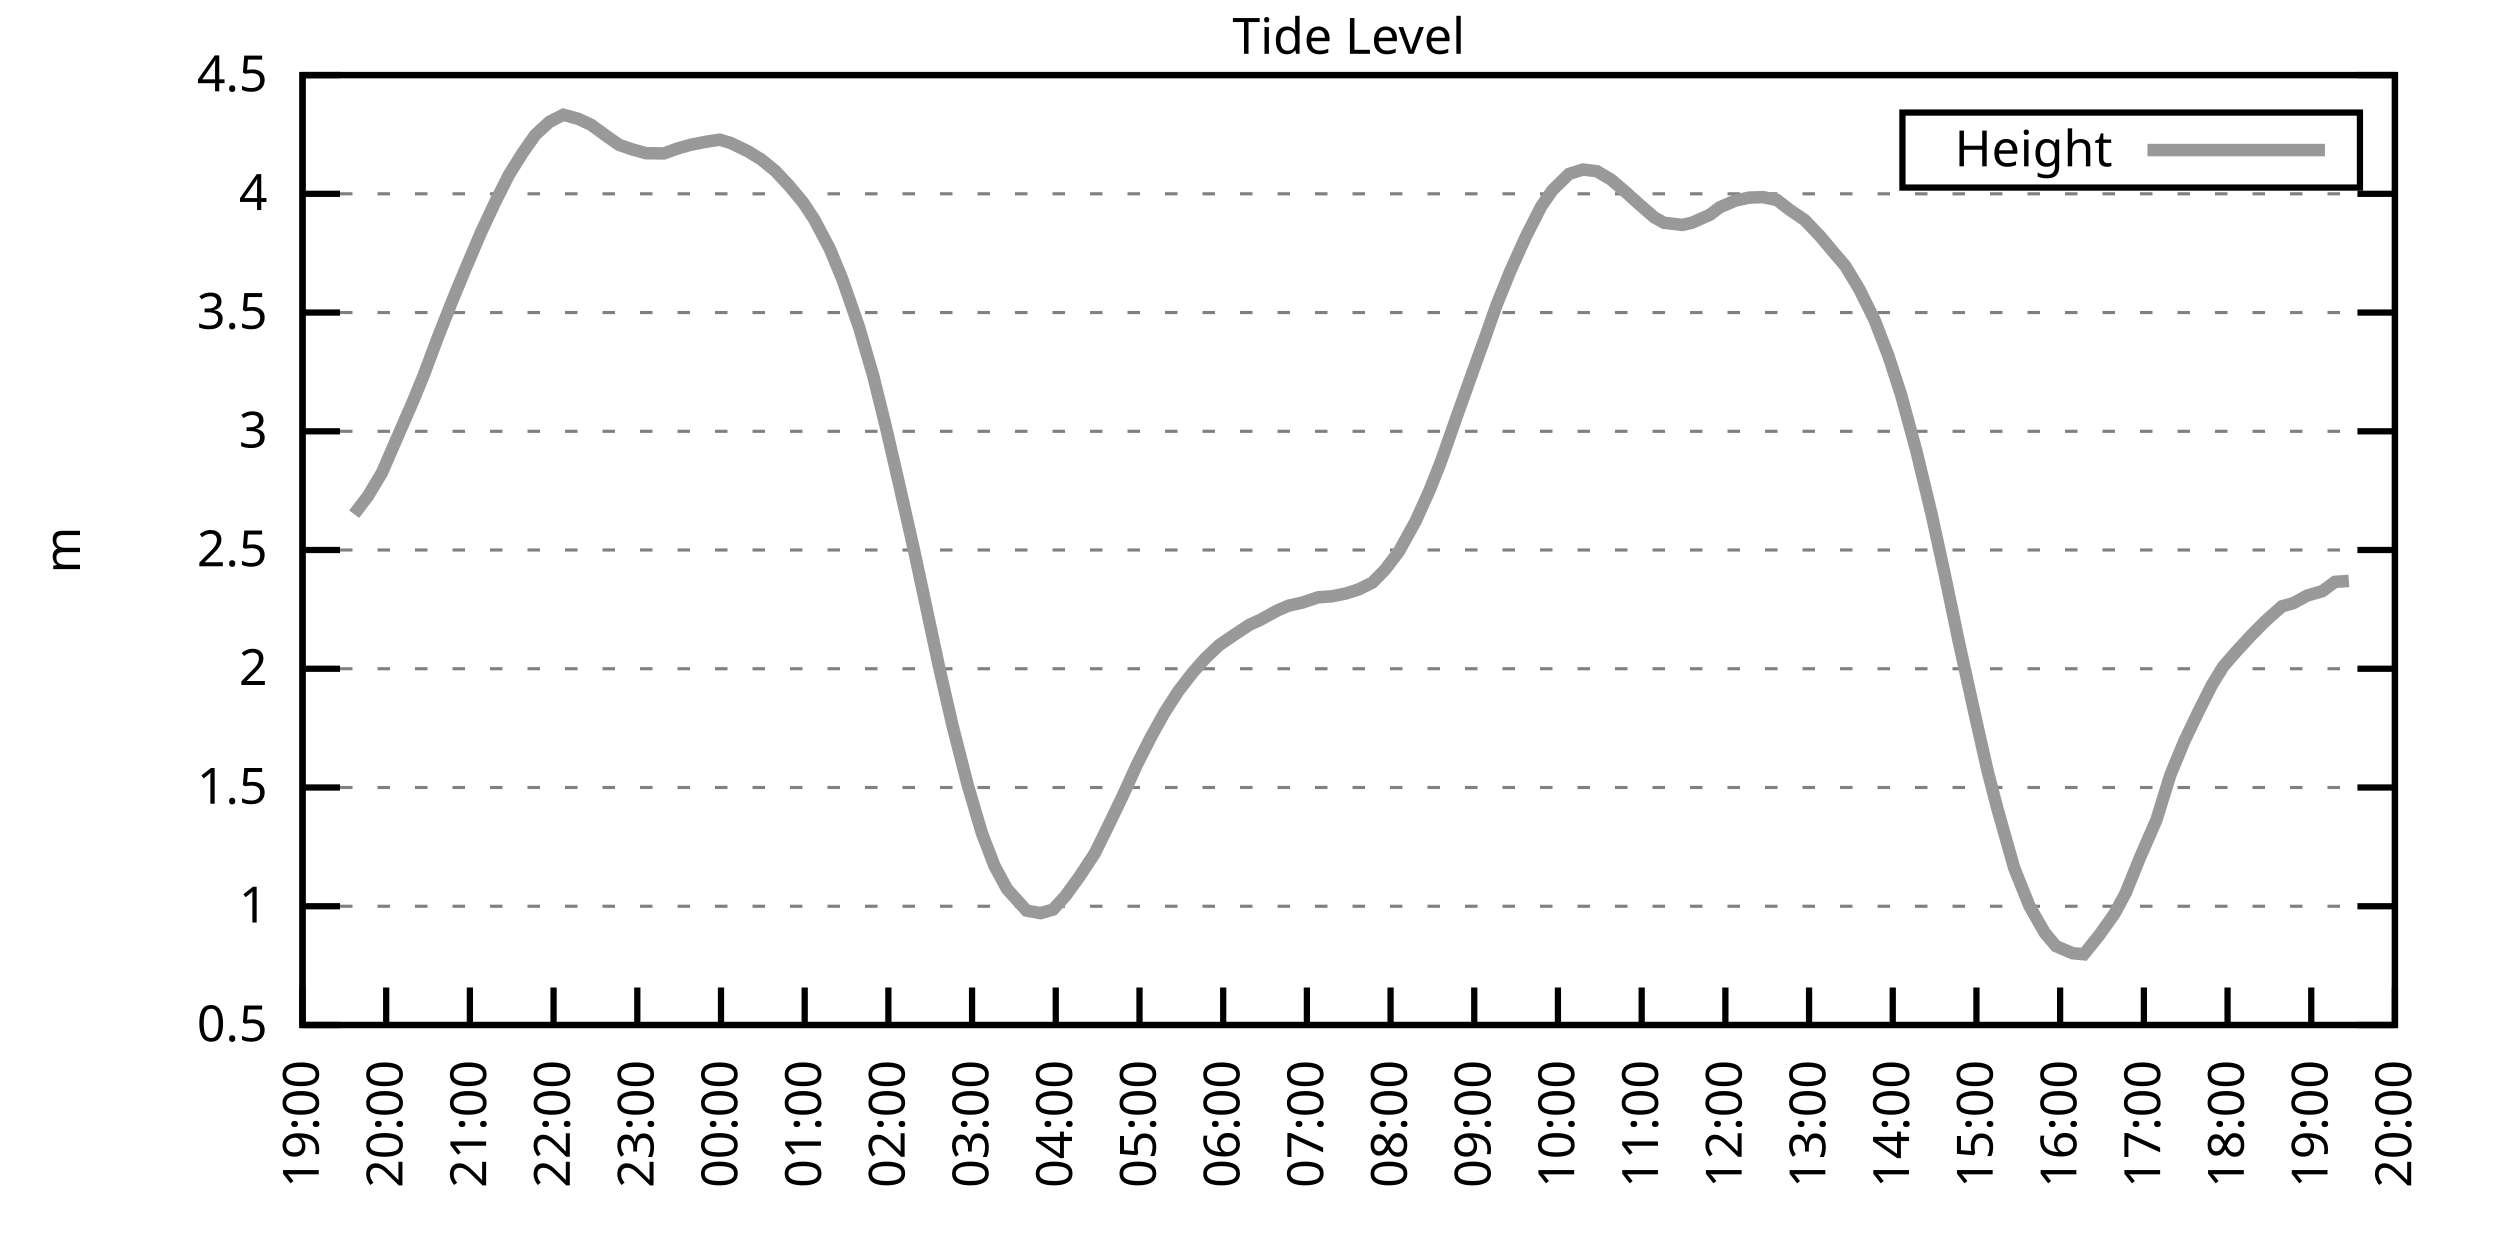
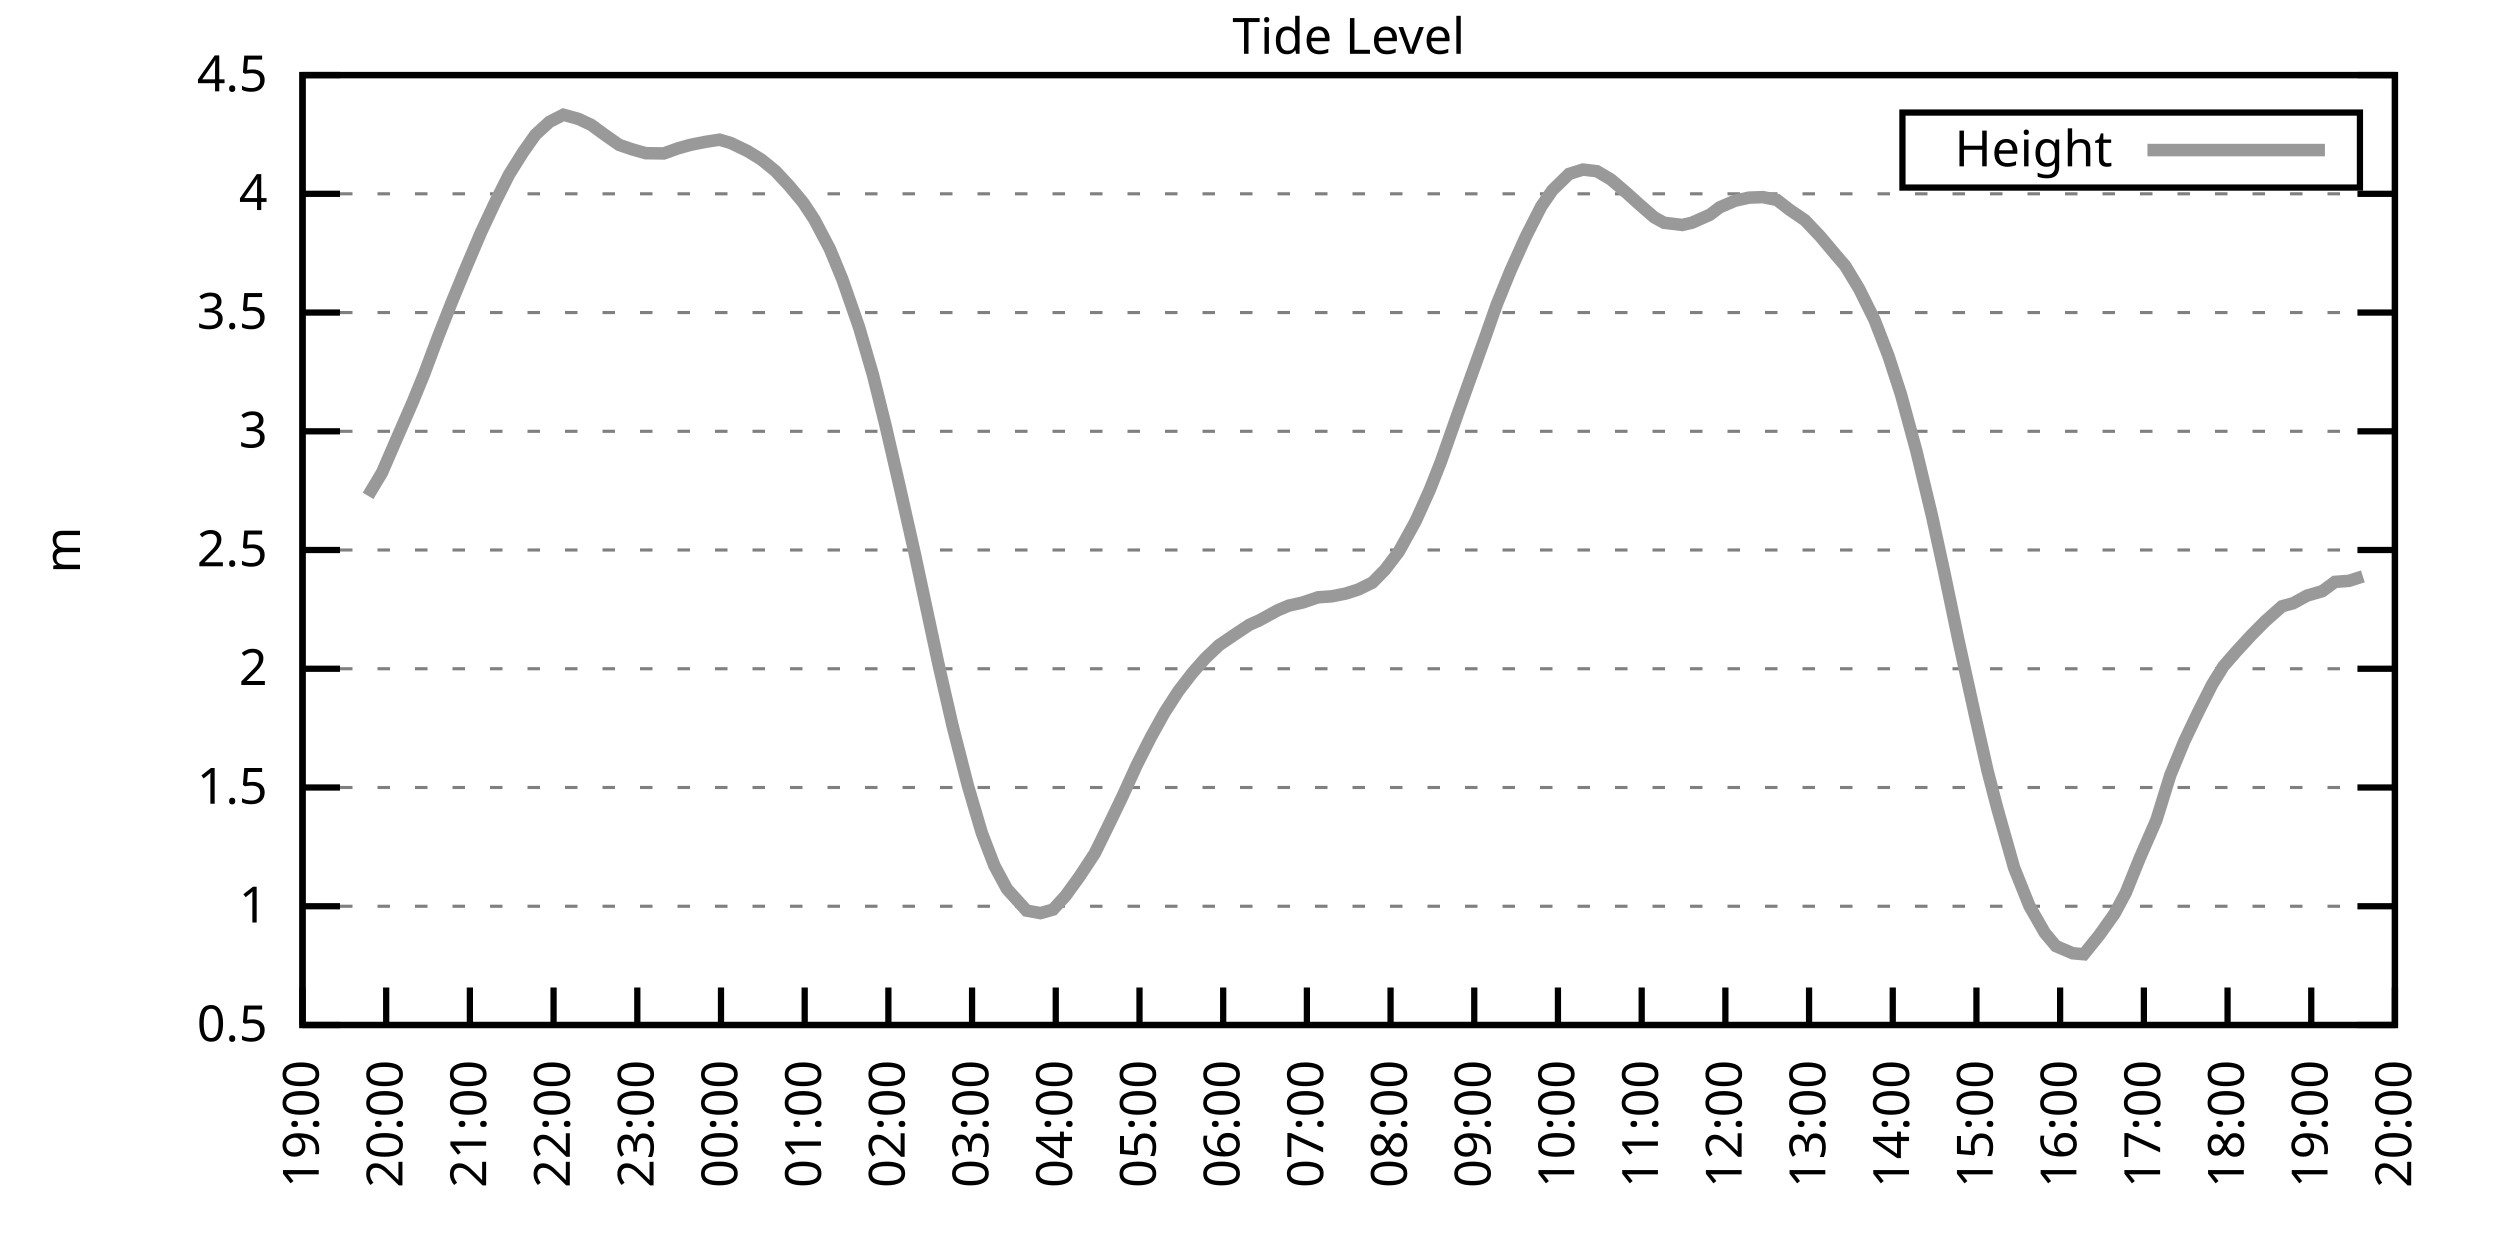
<svg xmlns="http://www.w3.org/2000/svg" xmlns:xlink="http://www.w3.org/1999/xlink" width="400" height="200" viewBox="0 0 400 200">
  <g id="gnuplot_canvas">
    <rect x="0" y="0" width="400" height="200" fill="none" />
    <defs>
      <circle id="gpDot" r="0.5" stroke-width="0.5" stroke="currentColor" />
      <path id="gpPt0" stroke-width="0.333" stroke="currentColor" d="M-1,0 h2 M0,-1 v2" />
      <path id="gpPt1" stroke-width="0.333" stroke="currentColor" d="M-1,-1 L1,1 M1,-1 L-1,1" />
      <path id="gpPt2" stroke-width="0.333" stroke="currentColor" d="M-1,0 L1,0 M0,-1 L0,1 M-1,-1 L1,1 M-1,1 L1,-1" />
      <rect id="gpPt3" stroke-width="0.333" stroke="currentColor" x="-1" y="-1" width="2" height="2" />
      <rect id="gpPt4" stroke-width="0.333" stroke="currentColor" fill="currentColor" x="-1" y="-1" width="2" height="2" />
      <circle id="gpPt5" stroke-width="0.333" stroke="currentColor" cx="0" cy="0" r="1" />
      <use xlink:href="#gpPt5" id="gpPt6" fill="currentColor" stroke="none" />
      <path id="gpPt7" stroke-width="0.333" stroke="currentColor" d="M0,-1.33 L-1.33,0.67 L1.33,0.67 z" />
      <use xlink:href="#gpPt7" id="gpPt8" fill="currentColor" stroke="none" />
      <use xlink:href="#gpPt7" id="gpPt9" stroke="currentColor" transform="rotate(180)" />
      <use xlink:href="#gpPt9" id="gpPt10" fill="currentColor" stroke="none" />
      <use xlink:href="#gpPt3" id="gpPt11" stroke="currentColor" transform="rotate(45)" />
      <use xlink:href="#gpPt11" id="gpPt12" fill="currentColor" stroke="none" />
      <path id="gpPt13" stroke-width="0.333" stroke="currentColor" d="M0,1.330 L1.265,0.411 L0.782,-1.067 L-0.782,-1.076 L-1.265,0.411 z" />
      <use xlink:href="#gpPt13" id="gpPt14" fill="currentColor" stroke="none" />
      <filter id="textbox" filterUnits="objectBoundingBox" x="0" y="0" height="1" width="1">
        <feFlood flood-color="white" flood-opacity="1" result="bgnd" />
        <feComposite in="SourceGraphic" in2="bgnd" operator="atop" />
      </filter>
      <filter id="greybox" filterUnits="objectBoundingBox" x="0" y="0" height="1" width="1">
        <feFlood flood-color="lightgrey" flood-opacity="1" result="grey" />
        <feComposite in="SourceGraphic" in2="grey" operator="atop" />
      </filter>
    </defs>
    <g fill="none" color="white" stroke="currentColor" stroke-width="1.00" stroke-linecap="butt" stroke-linejoin="miter">
</g>
    <g fill="none" color="black" stroke="currentColor" stroke-width="1.00" stroke-linecap="butt" stroke-linejoin="miter">
      <g stroke="none" shape-rendering="crispEdges">
        <polygon fill="rgb(255, 255, 255)" points="48.40,164.00 383.18,164.00 383.18,12.02 48.40,12.02 " />
      </g>
    </g>
    <g fill="none" color="black" stroke="currentColor" stroke-width="1.00" stroke-linecap="butt" stroke-linejoin="miter">
</g>
    <g fill="none" color="black" stroke="black" stroke-width="0.50" stroke-linecap="butt" stroke-linejoin="miter">
</g>
    <g fill="none" color="gray" stroke="currentColor" stroke-width="0.50" stroke-linecap="butt" stroke-linejoin="miter">
      <path stroke="gray" stroke-dasharray="2,4" class="gridline" d="M48.40,164.00 L383.19,164.00  " />
    </g>
    <g fill="none" color="gray" stroke="gray" stroke-width="1.00" stroke-linecap="butt" stroke-linejoin="miter">
</g>
    <g fill="none" color="black" stroke="currentColor" stroke-width="1.00" stroke-linecap="butt" stroke-linejoin="miter">
      <path stroke="black" d="M48.40,164.00 L54.40,164.00 M383.19,164.00 L377.19,164.00  " />
      <g transform="translate(42.80,166.60)" stroke="none" fill="black" font-family="Sans" font-size="8.00" text-anchor="end">
        <text>
          <tspan font-family="Sans"> 0.5</tspan>
        </text>
      </g>
    </g>
    <g fill="none" color="black" stroke="currentColor" stroke-width="1.00" stroke-linecap="butt" stroke-linejoin="miter">
</g>
    <g fill="none" color="black" stroke="black" stroke-width="0.50" stroke-linecap="butt" stroke-linejoin="miter">
</g>
    <g fill="none" color="gray" stroke="currentColor" stroke-width="0.50" stroke-linecap="butt" stroke-linejoin="miter">
      <path stroke="gray" stroke-dasharray="2,4" class="gridline" d="M48.40,145.00 L383.19,145.00  " />
    </g>
    <g fill="none" color="gray" stroke="gray" stroke-width="1.00" stroke-linecap="butt" stroke-linejoin="miter">
</g>
    <g fill="none" color="black" stroke="currentColor" stroke-width="1.00" stroke-linecap="butt" stroke-linejoin="miter">
      <path stroke="black" d="M48.40,145.00 L54.40,145.00 M383.19,145.00 L377.19,145.00  " />
      <g transform="translate(42.80,147.60)" stroke="none" fill="black" font-family="Sans" font-size="8.00" text-anchor="end">
        <text>
          <tspan font-family="Sans"> 1</tspan>
        </text>
      </g>
    </g>
    <g fill="none" color="black" stroke="currentColor" stroke-width="1.00" stroke-linecap="butt" stroke-linejoin="miter">
</g>
    <g fill="none" color="black" stroke="black" stroke-width="0.50" stroke-linecap="butt" stroke-linejoin="miter">
</g>
    <g fill="none" color="gray" stroke="currentColor" stroke-width="0.50" stroke-linecap="butt" stroke-linejoin="miter">
      <path stroke="gray" stroke-dasharray="2,4" class="gridline" d="M48.40,126.00 L383.19,126.00  " />
    </g>
    <g fill="none" color="gray" stroke="gray" stroke-width="1.00" stroke-linecap="butt" stroke-linejoin="miter">
</g>
    <g fill="none" color="black" stroke="currentColor" stroke-width="1.00" stroke-linecap="butt" stroke-linejoin="miter">
      <path stroke="black" d="M48.40,126.00 L54.40,126.00 M383.19,126.00 L377.19,126.00  " />
      <g transform="translate(42.80,128.60)" stroke="none" fill="black" font-family="Sans" font-size="8.00" text-anchor="end">
        <text>
          <tspan font-family="Sans"> 1.5</tspan>
        </text>
      </g>
    </g>
    <g fill="none" color="black" stroke="currentColor" stroke-width="1.00" stroke-linecap="butt" stroke-linejoin="miter">
</g>
    <g fill="none" color="black" stroke="black" stroke-width="0.50" stroke-linecap="butt" stroke-linejoin="miter">
</g>
    <g fill="none" color="gray" stroke="currentColor" stroke-width="0.50" stroke-linecap="butt" stroke-linejoin="miter">
      <path stroke="gray" stroke-dasharray="2,4" class="gridline" d="M48.40,107.00 L383.19,107.00  " />
    </g>
    <g fill="none" color="gray" stroke="gray" stroke-width="1.00" stroke-linecap="butt" stroke-linejoin="miter">
</g>
    <g fill="none" color="black" stroke="currentColor" stroke-width="1.00" stroke-linecap="butt" stroke-linejoin="miter">
      <path stroke="black" d="M48.40,107.00 L54.40,107.00 M383.19,107.00 L377.19,107.00  " />
      <g transform="translate(42.80,109.60)" stroke="none" fill="black" font-family="Sans" font-size="8.00" text-anchor="end">
        <text>
          <tspan font-family="Sans"> 2</tspan>
        </text>
      </g>
    </g>
    <g fill="none" color="black" stroke="currentColor" stroke-width="1.00" stroke-linecap="butt" stroke-linejoin="miter">
</g>
    <g fill="none" color="black" stroke="black" stroke-width="0.50" stroke-linecap="butt" stroke-linejoin="miter">
</g>
    <g fill="none" color="gray" stroke="currentColor" stroke-width="0.50" stroke-linecap="butt" stroke-linejoin="miter">
      <path stroke="gray" stroke-dasharray="2,4" class="gridline" d="M48.40,88.00 L383.19,88.00  " />
    </g>
    <g fill="none" color="gray" stroke="gray" stroke-width="1.00" stroke-linecap="butt" stroke-linejoin="miter">
</g>
    <g fill="none" color="black" stroke="currentColor" stroke-width="1.00" stroke-linecap="butt" stroke-linejoin="miter">
      <path stroke="black" d="M48.40,88.00 L54.40,88.00 M383.19,88.00 L377.19,88.00  " />
      <g transform="translate(42.80,90.60)" stroke="none" fill="black" font-family="Sans" font-size="8.00" text-anchor="end">
        <text>
          <tspan font-family="Sans"> 2.5</tspan>
        </text>
      </g>
    </g>
    <g fill="none" color="black" stroke="currentColor" stroke-width="1.00" stroke-linecap="butt" stroke-linejoin="miter">
</g>
    <g fill="none" color="black" stroke="black" stroke-width="0.50" stroke-linecap="butt" stroke-linejoin="miter">
</g>
    <g fill="none" color="gray" stroke="currentColor" stroke-width="0.50" stroke-linecap="butt" stroke-linejoin="miter">
      <path stroke="gray" stroke-dasharray="2,4" class="gridline" d="M48.40,69.01 L383.19,69.01  " />
    </g>
    <g fill="none" color="gray" stroke="gray" stroke-width="1.00" stroke-linecap="butt" stroke-linejoin="miter">
</g>
    <g fill="none" color="black" stroke="currentColor" stroke-width="1.00" stroke-linecap="butt" stroke-linejoin="miter">
      <path stroke="black" d="M48.40,69.01 L54.40,69.01 M383.19,69.01 L377.19,69.01  " />
      <g transform="translate(42.80,71.61)" stroke="none" fill="black" font-family="Sans" font-size="8.00" text-anchor="end">
        <text>
          <tspan font-family="Sans"> 3</tspan>
        </text>
      </g>
    </g>
    <g fill="none" color="black" stroke="currentColor" stroke-width="1.00" stroke-linecap="butt" stroke-linejoin="miter">
</g>
    <g fill="none" color="black" stroke="black" stroke-width="0.50" stroke-linecap="butt" stroke-linejoin="miter">
</g>
    <g fill="none" color="gray" stroke="currentColor" stroke-width="0.50" stroke-linecap="butt" stroke-linejoin="miter">
      <path stroke="gray" stroke-dasharray="2,4" class="gridline" d="M48.40,50.01 L383.19,50.01  " />
    </g>
    <g fill="none" color="gray" stroke="gray" stroke-width="1.00" stroke-linecap="butt" stroke-linejoin="miter">
</g>
    <g fill="none" color="black" stroke="currentColor" stroke-width="1.00" stroke-linecap="butt" stroke-linejoin="miter">
      <path stroke="black" d="M48.40,50.01 L54.40,50.01 M383.19,50.01 L377.19,50.01  " />
      <g transform="translate(42.80,52.61)" stroke="none" fill="black" font-family="Sans" font-size="8.00" text-anchor="end">
        <text>
          <tspan font-family="Sans"> 3.5</tspan>
        </text>
      </g>
    </g>
    <g fill="none" color="black" stroke="currentColor" stroke-width="1.00" stroke-linecap="butt" stroke-linejoin="miter">
</g>
    <g fill="none" color="black" stroke="black" stroke-width="0.50" stroke-linecap="butt" stroke-linejoin="miter">
</g>
    <g fill="none" color="gray" stroke="currentColor" stroke-width="0.50" stroke-linecap="butt" stroke-linejoin="miter">
      <path stroke="gray" stroke-dasharray="2,4" class="gridline" d="M48.40,31.01 L383.19,31.01  " />
    </g>
    <g fill="none" color="gray" stroke="gray" stroke-width="1.00" stroke-linecap="butt" stroke-linejoin="miter">
</g>
    <g fill="none" color="black" stroke="currentColor" stroke-width="1.00" stroke-linecap="butt" stroke-linejoin="miter">
      <path stroke="black" d="M48.40,31.01 L54.40,31.01 M383.19,31.01 L377.19,31.01  " />
      <g transform="translate(42.80,33.61)" stroke="none" fill="black" font-family="Sans" font-size="8.00" text-anchor="end">
        <text>
          <tspan font-family="Sans"> 4</tspan>
        </text>
      </g>
    </g>
    <g fill="none" color="black" stroke="currentColor" stroke-width="1.00" stroke-linecap="butt" stroke-linejoin="miter">
</g>
    <g fill="none" color="black" stroke="black" stroke-width="0.50" stroke-linecap="butt" stroke-linejoin="miter">
</g>
    <g fill="none" color="gray" stroke="currentColor" stroke-width="0.50" stroke-linecap="butt" stroke-linejoin="miter">
      <path stroke="gray" stroke-dasharray="2,4" class="gridline" d="M48.40,12.01 L383.19,12.01  " />
    </g>
    <g fill="none" color="gray" stroke="gray" stroke-width="1.00" stroke-linecap="butt" stroke-linejoin="miter">
</g>
    <g fill="none" color="black" stroke="currentColor" stroke-width="1.00" stroke-linecap="butt" stroke-linejoin="miter">
      <path stroke="black" d="M48.40,12.01 L54.40,12.01 M383.19,12.01 L377.19,12.01  " />
      <g transform="translate(42.80,14.61)" stroke="none" fill="black" font-family="Sans" font-size="8.00" text-anchor="end">
        <text>
          <tspan font-family="Sans"> 4.5</tspan>
        </text>
      </g>
    </g>
    <g fill="none" color="black" stroke="currentColor" stroke-width="1.00" stroke-linecap="butt" stroke-linejoin="miter">
      <path stroke="black" d="M48.40,164.00 L48.40,158.00  " />
      <g transform="translate(51.00,169.60) rotate(270.00)" stroke="none" fill="black" font-family="Sans" font-size="8.00" text-anchor="end">
        <text>
          <tspan font-family="Sans">19:00</tspan>
        </text>
      </g>
    </g>
    <g fill="none" color="black" stroke="currentColor" stroke-width="1.00" stroke-linecap="butt" stroke-linejoin="miter">
      <path stroke="black" d="M61.79,164.00 L61.79,158.00  " />
      <g transform="translate(64.39,169.60) rotate(270.00)" stroke="none" fill="black" font-family="Sans" font-size="8.00" text-anchor="end">
        <text>
          <tspan font-family="Sans">20:00</tspan>
        </text>
      </g>
    </g>
    <g fill="none" color="black" stroke="currentColor" stroke-width="1.00" stroke-linecap="butt" stroke-linejoin="miter">
      <path stroke="black" d="M75.18,164.00 L75.18,158.00  " />
      <g transform="translate(77.78,169.60) rotate(270.00)" stroke="none" fill="black" font-family="Sans" font-size="8.00" text-anchor="end">
        <text>
          <tspan font-family="Sans">21:00</tspan>
        </text>
      </g>
    </g>
    <g fill="none" color="black" stroke="currentColor" stroke-width="1.00" stroke-linecap="butt" stroke-linejoin="miter">
      <path stroke="black" d="M88.57,164.00 L88.57,158.00  " />
      <g transform="translate(91.17,169.60) rotate(270.00)" stroke="none" fill="black" font-family="Sans" font-size="8.00" text-anchor="end">
        <text>
          <tspan font-family="Sans">22:00</tspan>
        </text>
      </g>
    </g>
    <g fill="none" color="black" stroke="currentColor" stroke-width="1.00" stroke-linecap="butt" stroke-linejoin="miter">
      <path stroke="black" d="M101.97,164.00 L101.97,158.00  " />
      <g transform="translate(104.57,169.60) rotate(270.00)" stroke="none" fill="black" font-family="Sans" font-size="8.00" text-anchor="end">
        <text>
          <tspan font-family="Sans">23:00</tspan>
        </text>
      </g>
    </g>
    <g fill="none" color="black" stroke="currentColor" stroke-width="1.00" stroke-linecap="butt" stroke-linejoin="miter">
      <path stroke="black" d="M115.36,164.00 L115.36,158.00  " />
      <g transform="translate(117.96,169.60) rotate(270.00)" stroke="none" fill="black" font-family="Sans" font-size="8.00" text-anchor="end">
        <text>
          <tspan font-family="Sans">00:00</tspan>
        </text>
      </g>
    </g>
    <g fill="none" color="black" stroke="currentColor" stroke-width="1.00" stroke-linecap="butt" stroke-linejoin="miter">
      <path stroke="black" d="M128.75,164.00 L128.75,158.00  " />
      <g transform="translate(131.35,169.60) rotate(270.00)" stroke="none" fill="black" font-family="Sans" font-size="8.00" text-anchor="end">
        <text>
          <tspan font-family="Sans">01:00</tspan>
        </text>
      </g>
    </g>
    <g fill="none" color="black" stroke="currentColor" stroke-width="1.00" stroke-linecap="butt" stroke-linejoin="miter">
      <path stroke="black" d="M142.14,164.00 L142.14,158.00  " />
      <g transform="translate(144.74,169.60) rotate(270.00)" stroke="none" fill="black" font-family="Sans" font-size="8.00" text-anchor="end">
        <text>
          <tspan font-family="Sans">02:00</tspan>
        </text>
      </g>
    </g>
    <g fill="none" color="black" stroke="currentColor" stroke-width="1.00" stroke-linecap="butt" stroke-linejoin="miter">
      <path stroke="black" d="M155.53,164.00 L155.53,158.00  " />
      <g transform="translate(158.13,169.60) rotate(270.00)" stroke="none" fill="black" font-family="Sans" font-size="8.00" text-anchor="end">
        <text>
          <tspan font-family="Sans">03:00</tspan>
        </text>
      </g>
    </g>
    <g fill="none" color="black" stroke="currentColor" stroke-width="1.00" stroke-linecap="butt" stroke-linejoin="miter">
      <path stroke="black" d="M168.92,164.00 L168.92,158.00  " />
      <g transform="translate(171.52,169.60) rotate(270.00)" stroke="none" fill="black" font-family="Sans" font-size="8.00" text-anchor="end">
        <text>
          <tspan font-family="Sans">04:00</tspan>
        </text>
      </g>
    </g>
    <g fill="none" color="black" stroke="currentColor" stroke-width="1.00" stroke-linecap="butt" stroke-linejoin="miter">
      <path stroke="black" d="M182.32,164.00 L182.32,158.00  " />
      <g transform="translate(184.92,169.60) rotate(270.00)" stroke="none" fill="black" font-family="Sans" font-size="8.00" text-anchor="end">
        <text>
          <tspan font-family="Sans">05:00</tspan>
        </text>
      </g>
    </g>
    <g fill="none" color="black" stroke="currentColor" stroke-width="1.00" stroke-linecap="butt" stroke-linejoin="miter">
      <path stroke="black" d="M195.71,164.00 L195.71,158.00  " />
      <g transform="translate(198.31,169.60) rotate(270.00)" stroke="none" fill="black" font-family="Sans" font-size="8.00" text-anchor="end">
        <text>
          <tspan font-family="Sans">06:00</tspan>
        </text>
      </g>
    </g>
    <g fill="none" color="black" stroke="currentColor" stroke-width="1.00" stroke-linecap="butt" stroke-linejoin="miter">
      <path stroke="black" d="M209.10,164.00 L209.10,158.00  " />
      <g transform="translate(211.70,169.60) rotate(270.00)" stroke="none" fill="black" font-family="Sans" font-size="8.00" text-anchor="end">
        <text>
          <tspan font-family="Sans">07:00</tspan>
        </text>
      </g>
    </g>
    <g fill="none" color="black" stroke="currentColor" stroke-width="1.00" stroke-linecap="butt" stroke-linejoin="miter">
      <path stroke="black" d="M222.49,164.00 L222.49,158.00  " />
      <g transform="translate(225.09,169.60) rotate(270.00)" stroke="none" fill="black" font-family="Sans" font-size="8.00" text-anchor="end">
        <text>
          <tspan font-family="Sans">08:00</tspan>
        </text>
      </g>
    </g>
    <g fill="none" color="black" stroke="currentColor" stroke-width="1.00" stroke-linecap="butt" stroke-linejoin="miter">
      <path stroke="black" d="M235.88,164.00 L235.88,158.00  " />
      <g transform="translate(238.48,169.60) rotate(270.00)" stroke="none" fill="black" font-family="Sans" font-size="8.00" text-anchor="end">
        <text>
          <tspan font-family="Sans">09:00</tspan>
        </text>
      </g>
    </g>
    <g fill="none" color="black" stroke="currentColor" stroke-width="1.00" stroke-linecap="butt" stroke-linejoin="miter">
      <path stroke="black" d="M249.27,164.00 L249.27,158.00  " />
      <g transform="translate(251.87,169.60) rotate(270.00)" stroke="none" fill="black" font-family="Sans" font-size="8.00" text-anchor="end">
        <text>
          <tspan font-family="Sans">10:00</tspan>
        </text>
      </g>
    </g>
    <g fill="none" color="black" stroke="currentColor" stroke-width="1.00" stroke-linecap="butt" stroke-linejoin="miter">
      <path stroke="black" d="M262.67,164.00 L262.67,158.00  " />
      <g transform="translate(265.27,169.60) rotate(270.00)" stroke="none" fill="black" font-family="Sans" font-size="8.00" text-anchor="end">
        <text>
          <tspan font-family="Sans">11:00</tspan>
        </text>
      </g>
    </g>
    <g fill="none" color="black" stroke="currentColor" stroke-width="1.00" stroke-linecap="butt" stroke-linejoin="miter">
      <path stroke="black" d="M276.06,164.00 L276.06,158.00  " />
      <g transform="translate(278.66,169.60) rotate(270.00)" stroke="none" fill="black" font-family="Sans" font-size="8.00" text-anchor="end">
        <text>
          <tspan font-family="Sans">12:00</tspan>
        </text>
      </g>
    </g>
    <g fill="none" color="black" stroke="currentColor" stroke-width="1.00" stroke-linecap="butt" stroke-linejoin="miter">
      <path stroke="black" d="M289.45,164.00 L289.45,158.00  " />
      <g transform="translate(292.05,169.60) rotate(270.00)" stroke="none" fill="black" font-family="Sans" font-size="8.00" text-anchor="end">
        <text>
          <tspan font-family="Sans">13:00</tspan>
        </text>
      </g>
    </g>
    <g fill="none" color="black" stroke="currentColor" stroke-width="1.00" stroke-linecap="butt" stroke-linejoin="miter">
      <path stroke="black" d="M302.84,164.00 L302.84,158.00  " />
      <g transform="translate(305.44,169.60) rotate(270.00)" stroke="none" fill="black" font-family="Sans" font-size="8.00" text-anchor="end">
        <text>
          <tspan font-family="Sans">14:00</tspan>
        </text>
      </g>
    </g>
    <g fill="none" color="black" stroke="currentColor" stroke-width="1.00" stroke-linecap="butt" stroke-linejoin="miter">
      <path stroke="black" d="M316.23,164.00 L316.23,158.00  " />
      <g transform="translate(318.83,169.60) rotate(270.00)" stroke="none" fill="black" font-family="Sans" font-size="8.00" text-anchor="end">
        <text>
          <tspan font-family="Sans">15:00</tspan>
        </text>
      </g>
    </g>
    <g fill="none" color="black" stroke="currentColor" stroke-width="1.00" stroke-linecap="butt" stroke-linejoin="miter">
      <path stroke="black" d="M329.62,164.00 L329.62,158.00  " />
      <g transform="translate(332.22,169.60) rotate(270.00)" stroke="none" fill="black" font-family="Sans" font-size="8.00" text-anchor="end">
        <text>
          <tspan font-family="Sans">16:00</tspan>
        </text>
      </g>
    </g>
    <g fill="none" color="black" stroke="currentColor" stroke-width="1.00" stroke-linecap="butt" stroke-linejoin="miter">
      <path stroke="black" d="M343.02,164.00 L343.02,158.00  " />
      <g transform="translate(345.62,169.60) rotate(270.00)" stroke="none" fill="black" font-family="Sans" font-size="8.00" text-anchor="end">
        <text>
          <tspan font-family="Sans">17:00</tspan>
        </text>
      </g>
    </g>
    <g fill="none" color="black" stroke="currentColor" stroke-width="1.00" stroke-linecap="butt" stroke-linejoin="miter">
      <path stroke="black" d="M356.41,164.00 L356.41,158.00  " />
      <g transform="translate(359.01,169.60) rotate(270.00)" stroke="none" fill="black" font-family="Sans" font-size="8.00" text-anchor="end">
        <text>
          <tspan font-family="Sans">18:00</tspan>
        </text>
      </g>
    </g>
    <g fill="none" color="black" stroke="currentColor" stroke-width="1.00" stroke-linecap="butt" stroke-linejoin="miter">
      <path stroke="black" d="M369.80,164.00 L369.80,158.00  " />
      <g transform="translate(372.40,169.60) rotate(270.00)" stroke="none" fill="black" font-family="Sans" font-size="8.00" text-anchor="end">
        <text>
          <tspan font-family="Sans">19:00</tspan>
        </text>
      </g>
    </g>
    <g fill="none" color="black" stroke="currentColor" stroke-width="1.00" stroke-linecap="butt" stroke-linejoin="miter">
      <path stroke="black" d="M383.19,164.00 L383.19,158.00  " />
      <g transform="translate(385.79,169.60) rotate(270.00)" stroke="none" fill="black" font-family="Sans" font-size="8.00" text-anchor="end">
        <text>
          <tspan font-family="Sans">20:00</tspan>
        </text>
      </g>
    </g>
    <g fill="none" color="black" stroke="currentColor" stroke-width="1.00" stroke-linecap="butt" stroke-linejoin="miter">
</g>
    <g fill="none" color="black" stroke="currentColor" stroke-width="1.00" stroke-linecap="butt" stroke-linejoin="miter">
      <path stroke="black" d="M48.40,12.01 L48.40,164.00 L383.19,164.00 L383.19,12.01 L48.40,12.01 Z  " />
    </g>
    <g fill="none" color="black" stroke="currentColor" stroke-width="1.00" stroke-linecap="butt" stroke-linejoin="miter">
</g>
    <g fill="none" color="black" stroke="currentColor" stroke-width="1.00" stroke-linecap="butt" stroke-linejoin="miter">
      <path stroke="black" d="M304.39,30.01 L304.39,18.01 L377.59,18.01 L377.59,30.01 L304.39,30.01 Z  " />
    </g>
    <g id="Tide_level_plot_1">
      <g fill="none" color="white" stroke="black" stroke-width="2.00" stroke-linecap="butt" stroke-linejoin="miter">
</g>
      <g fill="none" color="black" stroke="currentColor" stroke-width="2.00" stroke-linecap="butt" stroke-linejoin="miter">
        <g transform="translate(337.99,26.61)" stroke="none" fill="black" font-family="Sans" font-size="8.00" text-anchor="end">
          <text>
            <tspan font-family="Sans">Height</tspan>
          </text>
        </g>
      </g>
      <g fill="none" color="black" stroke="currentColor" stroke-width="2.00" stroke-linecap="butt" stroke-linejoin="miter">
-         <path stroke="rgb(153, 153, 153)" d="M343.59,24.01 L371.99,24.01 M56.66,82.27 L58.89,79.34 L61.12,75.62 L63.13,70.98 L66.03,64.33 L67.82,59.96   L70.05,54.00 L72.28,48.34 L74.51,42.94 L76.97,37.16 L79.20,32.41 L81.43,27.97 L83.66,24.40 L85.67,21.55   L87.91,19.50 L90.14,18.36 L92.59,19.04 L94.60,19.99 L96.83,21.62 L99.06,23.18 L101.07,23.87 L103.31,24.51   L106.21,24.55 L108.44,23.75 L110.45,23.18 L112.90,22.69 L115.13,22.35 L116.92,22.88 L119.60,24.17 L121.83,25.54   L124.06,27.36 L126.29,29.75 L128.53,32.45 L130.31,35.15 L132.77,39.82 L134.78,44.69 L137.45,52.36 L139.69,60.04   L141.69,68.09 L143.93,77.78 L146.38,88.65 L148.17,97.01 L150.18,106.40 L152.41,116.12 L154.86,125.70 L157.10,133.30   L159.10,138.50 L161.11,142.23 L164.24,145.69 L166.47,146.10 L168.48,145.53 L170.49,143.33 L172.72,140.25 L175.17,136.53   L177.63,131.51 L179.64,127.33 L181.87,122.43 L184.10,118.02 L186.33,114.00 L188.57,110.54 L190.80,107.65 L192.81,105.37   L195.04,103.24 L197.49,101.57 L199.95,99.94 L201.51,99.25 L204.41,97.66 L206.20,96.90 L208.43,96.40 L210.88,95.57   L213.12,95.41 L215.35,94.96 L217.36,94.31 L219.59,93.21 L221.60,91.16 L223.83,88.23 L226.51,83.37 L228.74,78.43   L230.53,73.91 L233.20,66.31 L235.66,59.43 L237.67,53.85 L239.45,48.79 L241.69,43.28 L244.14,37.85 L246.60,33.02   L248.38,30.44 L251.06,27.82 L253.29,27.13 L255.52,27.40 L257.76,28.73 L260.21,30.82 L262.44,32.83 L264.67,34.77   L266.24,35.64 L269.14,35.99 L270.70,35.64 L273.60,34.35 L275.16,33.17 L277.62,32.11 L279.85,31.62 L282.08,31.54   L284.32,32.00 L286.32,33.55 L288.78,35.23 L291.23,37.81 L293.69,40.74 L295.25,42.56 L297.48,46.25 L299.94,51.22   L302.17,57.00 L304.18,63.19 L306.63,72.20 L309.09,82.42 L311.10,91.65 L313.33,102.33 L316.01,114.49 L318.02,123.38   L319.58,129.38 L322.26,138.85 L324.71,144.96 L327.17,149.26 L328.95,151.38 L331.63,152.52 L333.42,152.68 L335.87,149.64   L338.33,146.18 L340.11,142.87 L342.35,137.33 L345.02,131.21 L347.26,123.99 L349.49,118.59 L351.72,113.92 L353.95,109.51   L355.74,106.62 L357.75,104.31 L360.20,101.65 L362.43,99.40 L365.11,97.01 L366.90,96.52 L369.13,95.30 L371.58,94.58   L373.59,93.10 L375.82,92.94  " />
+         <path stroke="rgb(153, 153, 153)" d="M343.59,24.01 L371.99,24.01 M58.89,79.34 L61.12,75.62 L63.13,70.98 L66.03,64.33 L67.82,59.96 L70.05,54.00   L72.28,48.34 L74.51,42.94 L76.97,37.16 L79.20,32.41 L81.43,27.97 L83.66,24.40 L85.67,21.55 L87.91,19.50   L90.14,18.36 L92.59,19.04 L94.60,19.99 L96.83,21.62 L99.06,23.18 L101.07,23.87 L103.31,24.51 L106.21,24.55   L108.44,23.75 L110.45,23.18 L112.90,22.69 L115.13,22.35 L116.92,22.88 L119.60,24.17 L121.83,25.54 L124.06,27.36   L126.29,29.75 L128.53,32.45 L130.31,35.15 L132.77,39.82 L134.78,44.69 L137.45,52.36 L139.69,60.04 L141.69,68.09   L143.93,77.78 L146.38,88.65 L148.17,97.01 L150.18,106.40 L152.41,116.12 L154.86,125.70 L157.10,133.30 L159.10,138.50   L161.11,142.23 L164.24,145.69 L166.47,146.10 L168.48,145.53 L170.49,143.33 L172.72,140.25 L175.17,136.53 L177.63,131.51   L179.64,127.33 L181.87,122.43 L184.10,118.02 L186.33,114.00 L188.57,110.54 L190.80,107.65 L192.81,105.37 L195.04,103.24   L197.49,101.57 L199.95,99.94 L201.51,99.25 L204.41,97.66 L206.20,96.90 L208.43,96.40 L210.88,95.57 L213.12,95.41   L215.35,94.96 L217.36,94.31 L219.59,93.21 L221.60,91.16 L223.83,88.23 L226.51,83.37 L228.74,78.43 L230.53,73.91   L233.20,66.31 L235.66,59.43 L237.67,53.85 L239.45,48.79 L241.69,43.28 L244.14,37.85 L246.60,33.02 L248.38,30.44   L251.06,27.82 L253.29,27.13 L255.52,27.40 L257.76,28.73 L260.21,30.82 L262.44,32.83 L264.67,34.77 L266.24,35.64   L269.14,35.99 L270.70,35.64 L273.60,34.35 L275.16,33.17 L277.62,32.11 L279.85,31.62 L282.08,31.54 L284.32,32.00   L286.32,33.55 L288.78,35.23 L291.23,37.81 L293.69,40.74 L295.25,42.56 L297.48,46.25 L299.94,51.22 L302.17,57.00   L304.18,63.19 L306.63,72.20 L309.09,82.42 L311.10,91.65 L313.33,102.33 L316.01,114.49 L318.02,123.38 L319.58,129.38   L322.26,138.85 L324.71,144.96 L327.17,149.26 L328.95,151.38 L331.63,152.52 L333.42,152.68 L335.87,149.64 L338.33,146.18   L340.11,142.87 L342.35,137.33 L345.02,131.21 L347.26,123.99 L349.49,118.59 L351.72,113.92 L353.95,109.51 L355.74,106.62   L357.75,104.31 L360.20,101.65 L362.43,99.40 L365.11,97.01 L366.90,96.52 L369.13,95.30 L371.58,94.58 L373.59,93.10   L375.82,92.94 L378.06,92.22  " />
      </g>
    </g>
    <g fill="none" color="black" stroke="currentColor" stroke-width="2.00" stroke-linecap="butt" stroke-linejoin="miter">
</g>
    <g fill="none" color="black" stroke="black" stroke-width="1.00" stroke-linecap="butt" stroke-linejoin="miter">
</g>
    <g fill="none" color="black" stroke="currentColor" stroke-width="1.00" stroke-linecap="butt" stroke-linejoin="miter">
      <path stroke="black" d="M48.40,12.01 L48.40,164.00 L383.19,164.00 L383.19,12.01 L48.40,12.01 Z  " />
      <g transform="translate(12.80,88.01) rotate(270.00)" stroke="none" fill="black" font-family="Sans" font-size="8.00" text-anchor="middle">
        <text>
          <tspan font-family="Sans">m</tspan>
        </text>
      </g>
    </g>
    <g fill="none" color="black" stroke="currentColor" stroke-width="1.00" stroke-linecap="butt" stroke-linejoin="miter">
</g>
    <g fill="none" color="black" stroke="currentColor" stroke-width="1.00" stroke-linecap="butt" stroke-linejoin="miter">
      <g transform="translate(215.79,8.61)" stroke="none" fill="black" font-family="Sans" font-size="8.00" text-anchor="middle">
        <text>
          <tspan font-family="Sans">Tide Level</tspan>
        </text>
      </g>
    </g>
    <g fill="none" color="black" stroke="currentColor" stroke-width="1.00" stroke-linecap="butt" stroke-linejoin="miter">
</g>
  </g>
</svg>
